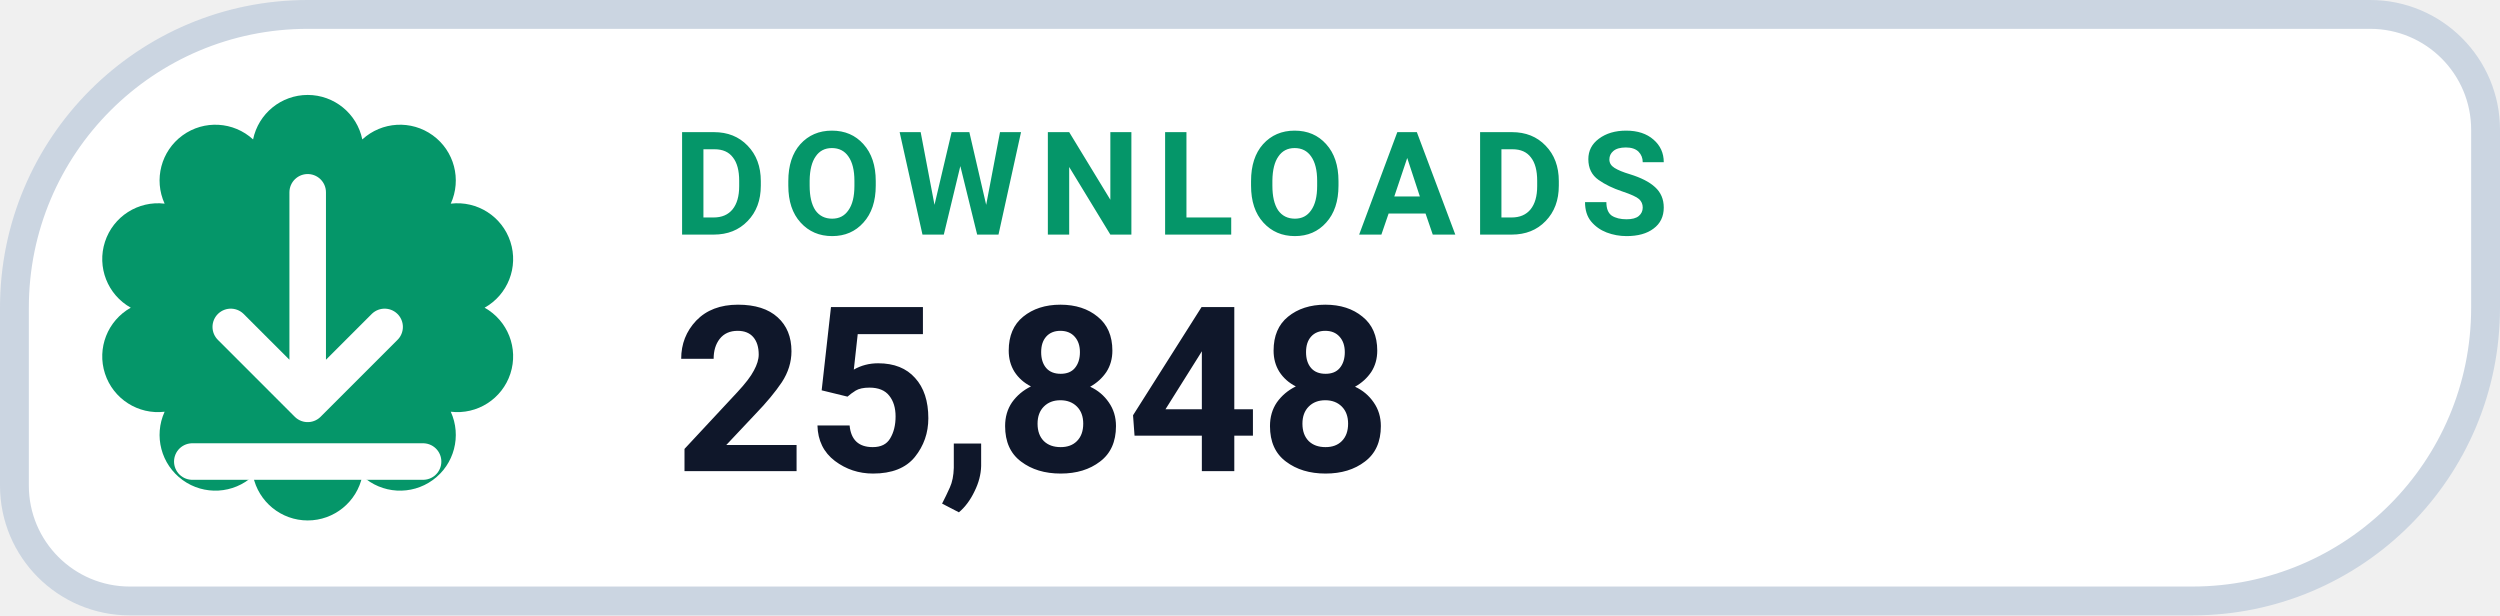
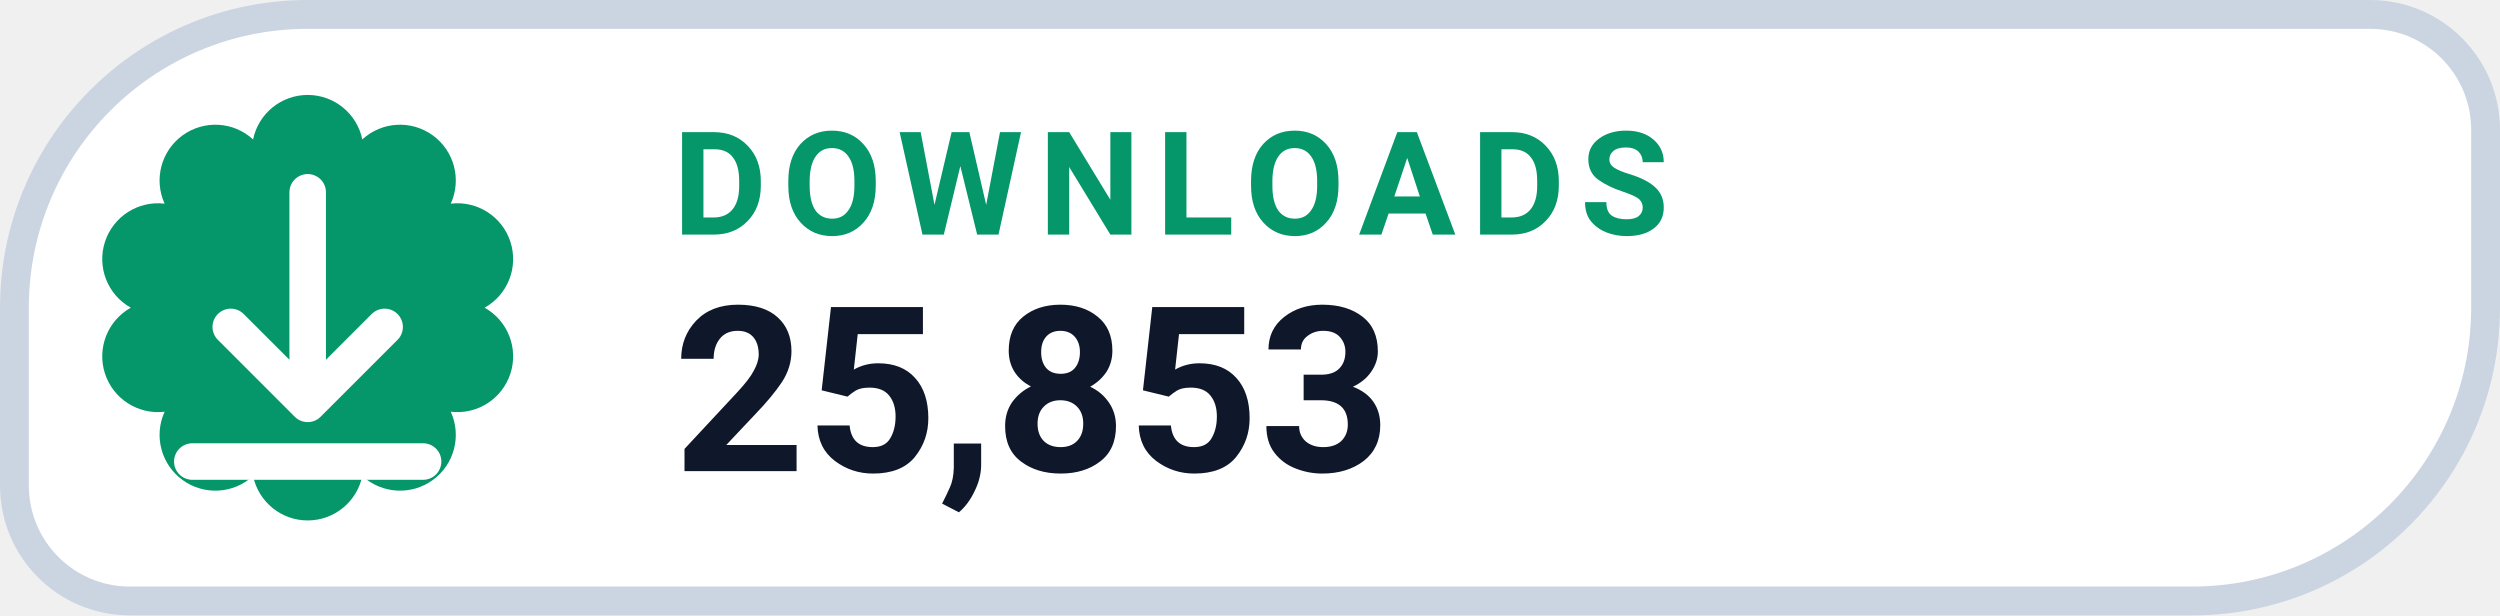
- <svg xmlns="http://www.w3.org/2000/svg" width="130" height="32" viewBox="0 0 130 32" role="img" aria-label="DOWNLOADS 25,848">
+ <svg xmlns="http://www.w3.org/2000/svg" width="130" height="32" viewBox="0 0 130 32" role="img" aria-label="DOWNLOADS 25,853">
  <path d="M 16.00 0.75 H 123.25 A 6.00 6.00 0 0 1 129.25 6.75 V 16.00 A 15.25 15.25 0 0 1 114.00 31.25 H 6.75 A 6.00 6.00 0 0 1 0.75 25.25 V 16.00 A 15.25 15.25 0 0 1 16.00 0.75 Z" fill="#FFFFFF" stroke="#CBD5E1" stroke-width="1.5" />
  <path d="M 13.16 7.25 A 2.90 2.90 0 0 1 18.84 7.25 A 2.90 2.90 0 0 1 23.44 10.59 A 2.90 2.90 0 0 1 25.20 16.00 A 2.90 2.90 0 0 1 23.44 21.41 A 2.90 2.90 0 0 1 18.84 24.75 A 2.90 2.90 0 0 1 13.16 24.75 A 2.90 2.90 0 0 1 8.56 21.41 A 2.90 2.90 0 0 1 6.80 16.00 A 2.90 2.90 0 0 1 8.56 10.59 A 2.90 2.90 0 0 1 13.16 7.25 Z" fill="#059669" />
  <g transform="translate(16 16)" style="color:#FFFFFF;">
    <path d="M0 -6 v11 m0 0 l4 -4 m-4 4 l-4 -4 M-6 8 h12" fill="none" stroke="currentColor" stroke-width="1.9" stroke-linecap="round" stroke-linejoin="round" />
  </g>
  <text x="35" y="12.2" fill="#059669" font-family="-apple-system,BlinkMacSystemFont,'Segoe UI',Roboto,Helvetica,Arial,sans-serif" font-size="7.5" font-weight="700" letter-spacing=".8">DOWNLOADS</text>
-   <text x="35" y="24.5" fill="#0F172A" font-family="-apple-system,BlinkMacSystemFont,'Segoe UI',Roboto,Helvetica,Arial,sans-serif" font-size="12" font-weight="750">25,848</text>
+   <text x="35" y="24.5" fill="#0F172A" font-family="-apple-system,BlinkMacSystemFont,'Segoe UI',Roboto,Helvetica,Arial,sans-serif" font-size="12" font-weight="750">25,853</text>
</svg>
